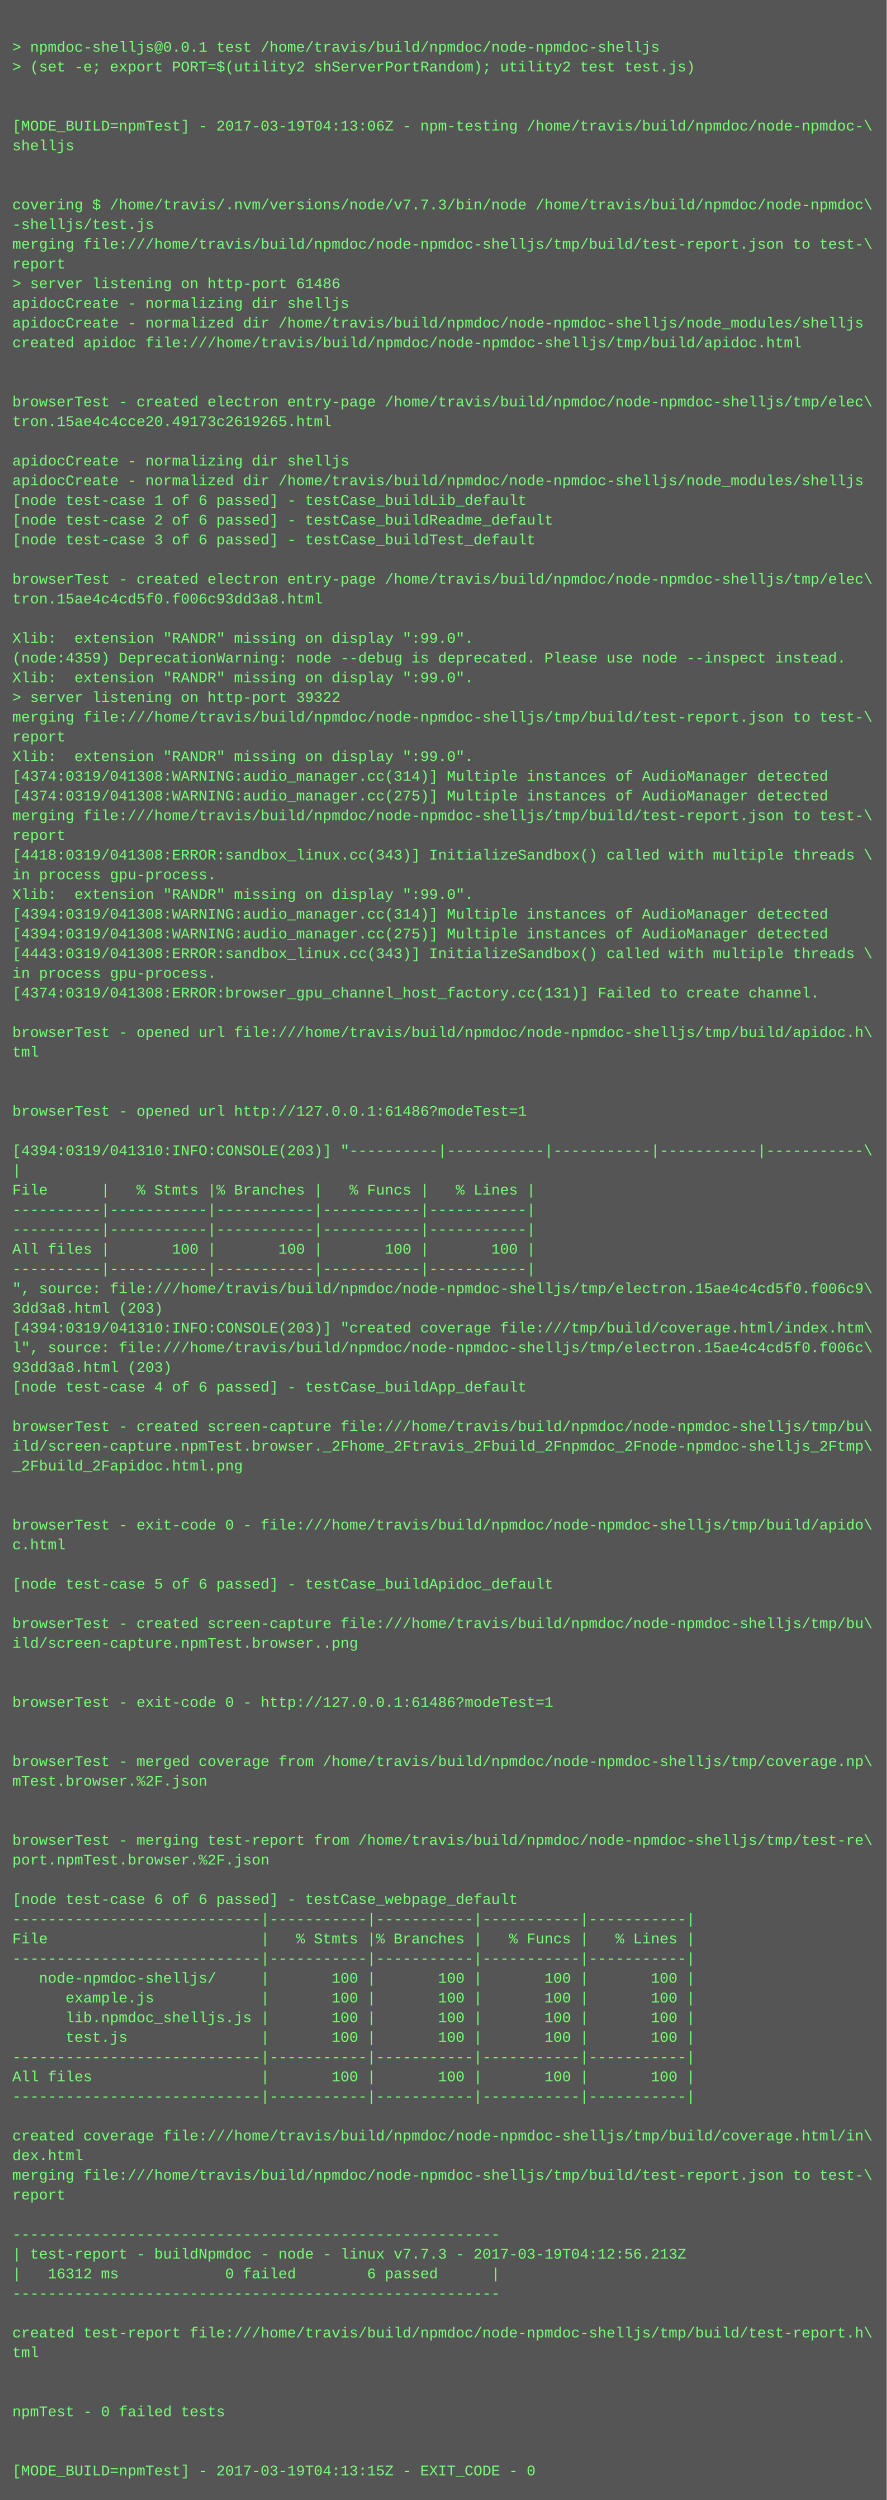
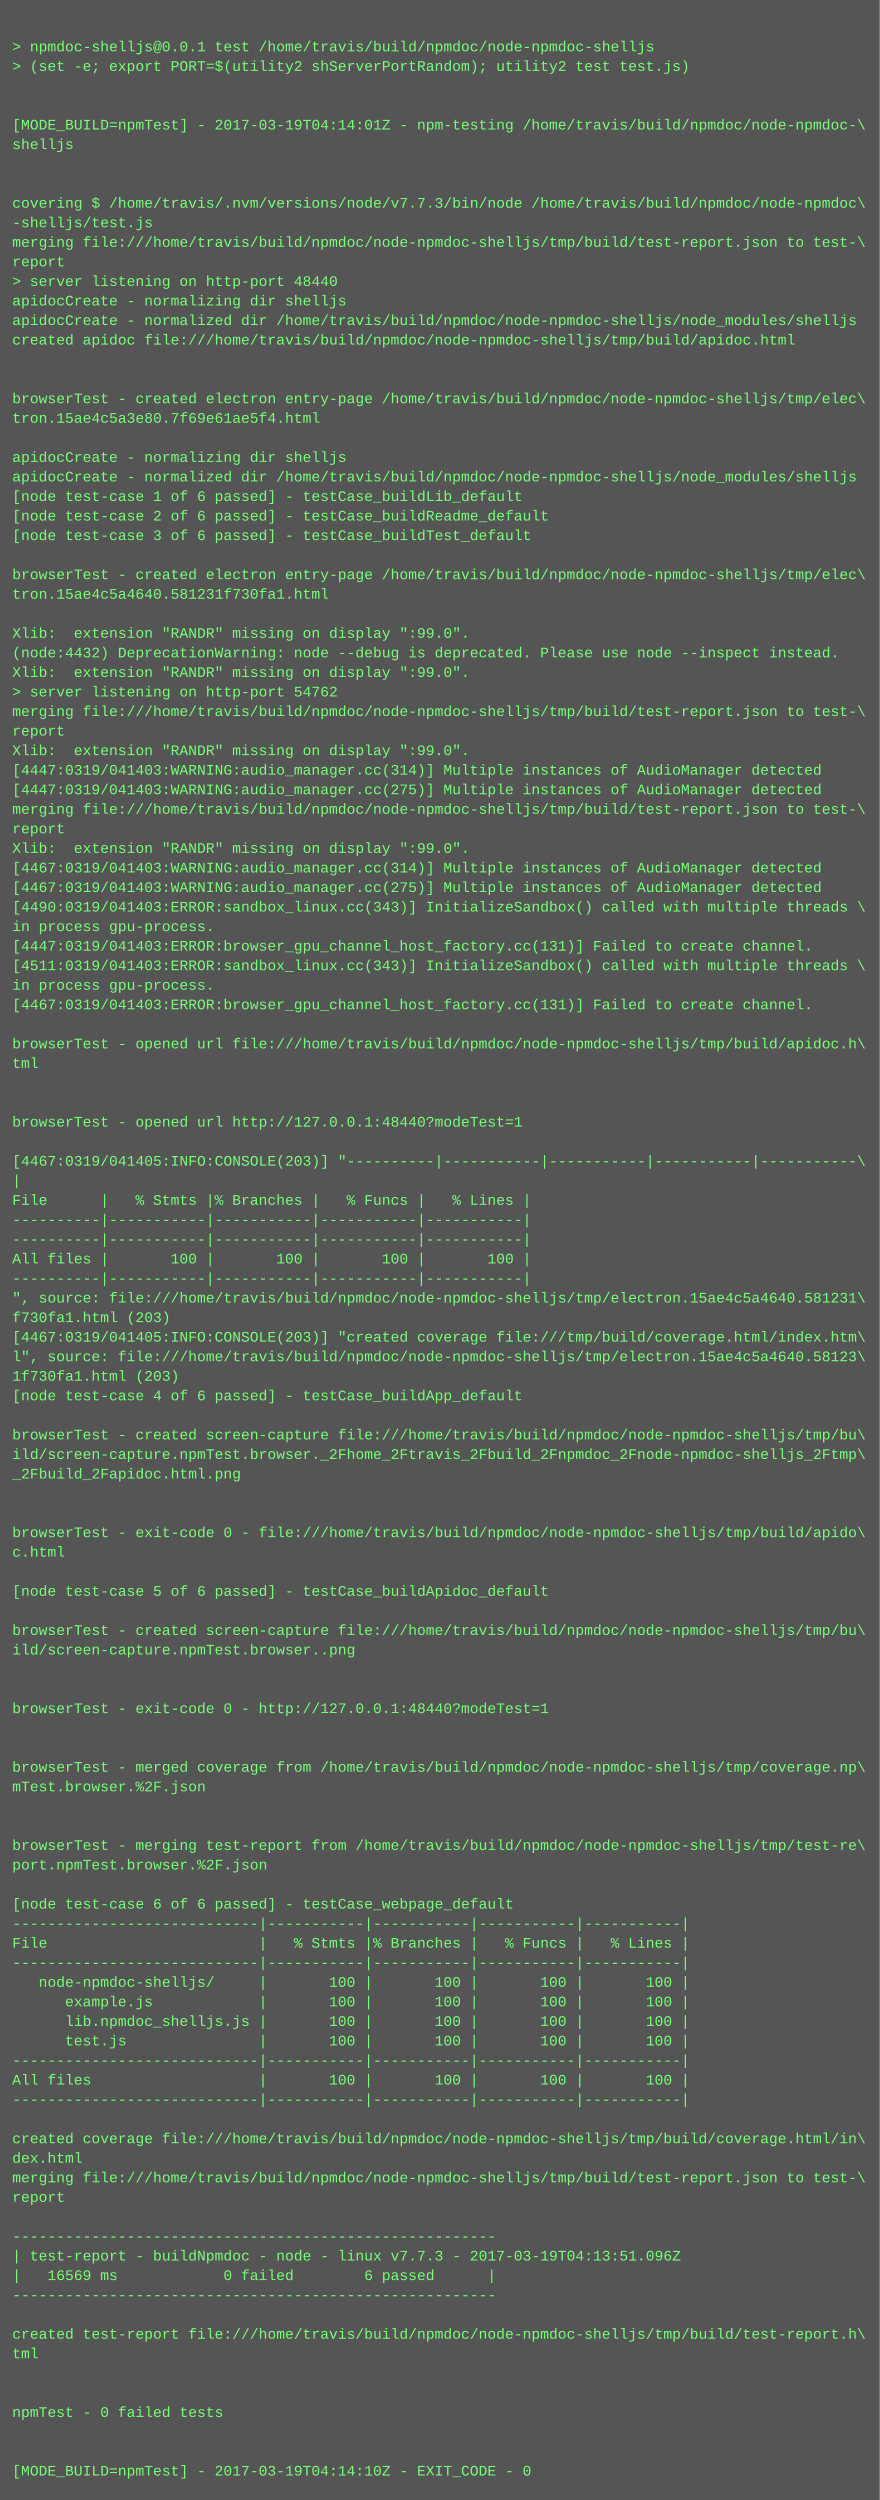
- <svg xmlns="http://www.w3.org/2000/svg" height="2030" width="720">
-   <rect height="2030" fill="#555" width="720" />
+ <svg xmlns="http://www.w3.org/2000/svg" height="2046" width="720">
+   <rect height="2046" fill="#555" width="720" />
  <text fill="#7f7" font-family="Courier New" font-size="12" xml:space="preserve">
    <tspan x="10" y="26" />
    <tspan x="10" y="42">&gt; npmdoc-shelljs@0.0.1 test /home/travis/build/npmdoc/node-npmdoc-shelljs</tspan>
    <tspan x="10" y="58">&gt; (set -e; export PORT=$(utility2 shServerPortRandom); utility2 test test.js)</tspan>
    <tspan x="10" y="74" />
    <tspan x="10" y="90" />
-     <tspan x="10" y="106">[MODE_BUILD=npmTest] - 2017-03-19T04:13:06Z - npm-testing /home/travis/build/npmdoc/node-npmdoc-\</tspan>
+     <tspan x="10" y="106">[MODE_BUILD=npmTest] - 2017-03-19T04:14:01Z - npm-testing /home/travis/build/npmdoc/node-npmdoc-\</tspan>
    <tspan x="10" y="122">shelljs</tspan>
    <tspan x="10" y="138" />
    <tspan x="10" y="154" />
    <tspan x="10" y="170">covering $ /home/travis/.nvm/versions/node/v7.7.3/bin/node /home/travis/build/npmdoc/node-npmdoc\</tspan>
    <tspan x="10" y="186">-shelljs/test.js</tspan>
    <tspan x="10" y="202">merging file:///home/travis/build/npmdoc/node-npmdoc-shelljs/tmp/build/test-report.json to test-\</tspan>
    <tspan x="10" y="218">report</tspan>
-     <tspan x="10" y="234">&gt; server listening on http-port 61486</tspan>
+     <tspan x="10" y="234">&gt; server listening on http-port 48440</tspan>
    <tspan x="10" y="250">apidocCreate - normalizing dir shelljs</tspan>
    <tspan x="10" y="266">apidocCreate - normalized dir /home/travis/build/npmdoc/node-npmdoc-shelljs/node_modules/shelljs</tspan>
    <tspan x="10" y="282">created apidoc file:///home/travis/build/npmdoc/node-npmdoc-shelljs/tmp/build/apidoc.html</tspan>
    <tspan x="10" y="298" />
    <tspan x="10" y="314" />
    <tspan x="10" y="330">browserTest - created electron entry-page /home/travis/build/npmdoc/node-npmdoc-shelljs/tmp/elec\</tspan>
-     <tspan x="10" y="346">tron.15ae4c4cce20.49173c2619265.html</tspan>
+     <tspan x="10" y="346">tron.15ae4c5a3e80.7f69e61ae5f4.html</tspan>
    <tspan x="10" y="362" />
    <tspan x="10" y="378">apidocCreate - normalizing dir shelljs</tspan>
    <tspan x="10" y="394">apidocCreate - normalized dir /home/travis/build/npmdoc/node-npmdoc-shelljs/node_modules/shelljs</tspan>
    <tspan x="10" y="410">[node test-case 1 of 6 passed] - testCase_buildLib_default</tspan>
    <tspan x="10" y="426">[node test-case 2 of 6 passed] - testCase_buildReadme_default</tspan>
    <tspan x="10" y="442">[node test-case 3 of 6 passed] - testCase_buildTest_default</tspan>
    <tspan x="10" y="458" />
    <tspan x="10" y="474">browserTest - created electron entry-page /home/travis/build/npmdoc/node-npmdoc-shelljs/tmp/elec\</tspan>
-     <tspan x="10" y="490">tron.15ae4c4cd5f0.f006c93dd3a8.html</tspan>
+     <tspan x="10" y="490">tron.15ae4c5a4640.581231f730fa1.html</tspan>
    <tspan x="10" y="506" />
    <tspan x="10" y="522">Xlib:  extension "RANDR" missing on display ":99.0".</tspan>
-     <tspan x="10" y="538">(node:4359) DeprecationWarning: node --debug is deprecated. Please use node --inspect instead.</tspan>
+     <tspan x="10" y="538">(node:4432) DeprecationWarning: node --debug is deprecated. Please use node --inspect instead.</tspan>
    <tspan x="10" y="554">Xlib:  extension "RANDR" missing on display ":99.0".</tspan>
-     <tspan x="10" y="570">&gt; server listening on http-port 39322</tspan>
+     <tspan x="10" y="570">&gt; server listening on http-port 54762</tspan>
    <tspan x="10" y="586">merging file:///home/travis/build/npmdoc/node-npmdoc-shelljs/tmp/build/test-report.json to test-\</tspan>
    <tspan x="10" y="602">report</tspan>
    <tspan x="10" y="618">Xlib:  extension "RANDR" missing on display ":99.0".</tspan>
-     <tspan x="10" y="634">[4374:0319/041308:WARNING:audio_manager.cc(314)] Multiple instances of AudioManager detected</tspan>
-     <tspan x="10" y="650">[4374:0319/041308:WARNING:audio_manager.cc(275)] Multiple instances of AudioManager detected</tspan>
+     <tspan x="10" y="634">[4447:0319/041403:WARNING:audio_manager.cc(314)] Multiple instances of AudioManager detected</tspan>
+     <tspan x="10" y="650">[4447:0319/041403:WARNING:audio_manager.cc(275)] Multiple instances of AudioManager detected</tspan>
    <tspan x="10" y="666">merging file:///home/travis/build/npmdoc/node-npmdoc-shelljs/tmp/build/test-report.json to test-\</tspan>
    <tspan x="10" y="682">report</tspan>
-     <tspan x="10" y="698">[4418:0319/041308:ERROR:sandbox_linux.cc(343)] InitializeSandbox() called with multiple threads \</tspan>
-     <tspan x="10" y="714">in process gpu-process. </tspan>
-     <tspan x="10" y="730">Xlib:  extension "RANDR" missing on display ":99.0".</tspan>
-     <tspan x="10" y="746">[4394:0319/041308:WARNING:audio_manager.cc(314)] Multiple instances of AudioManager detected</tspan>
-     <tspan x="10" y="762">[4394:0319/041308:WARNING:audio_manager.cc(275)] Multiple instances of AudioManager detected</tspan>
-     <tspan x="10" y="778">[4443:0319/041308:ERROR:sandbox_linux.cc(343)] InitializeSandbox() called with multiple threads \</tspan>
-     <tspan x="10" y="794">in process gpu-process. </tspan>
-     <tspan x="10" y="810">[4374:0319/041308:ERROR:browser_gpu_channel_host_factory.cc(131)] Failed to create channel.</tspan>
-     <tspan x="10" y="826" />
-     <tspan x="10" y="842">browserTest - opened url file:///home/travis/build/npmdoc/node-npmdoc-shelljs/tmp/build/apidoc.h\</tspan>
-     <tspan x="10" y="858">tml</tspan>
-     <tspan x="10" y="874" />
+     <tspan x="10" y="698">Xlib:  extension "RANDR" missing on display ":99.0".</tspan>
+     <tspan x="10" y="714">[4467:0319/041403:WARNING:audio_manager.cc(314)] Multiple instances of AudioManager detected</tspan>
+     <tspan x="10" y="730">[4467:0319/041403:WARNING:audio_manager.cc(275)] Multiple instances of AudioManager detected</tspan>
+     <tspan x="10" y="746">[4490:0319/041403:ERROR:sandbox_linux.cc(343)] InitializeSandbox() called with multiple threads \</tspan>
+     <tspan x="10" y="762">in process gpu-process. </tspan>
+     <tspan x="10" y="778">[4447:0319/041403:ERROR:browser_gpu_channel_host_factory.cc(131)] Failed to create channel.</tspan>
+     <tspan x="10" y="794">[4511:0319/041403:ERROR:sandbox_linux.cc(343)] InitializeSandbox() called with multiple threads \</tspan>
+     <tspan x="10" y="810">in process gpu-process. </tspan>
+     <tspan x="10" y="826">[4467:0319/041403:ERROR:browser_gpu_channel_host_factory.cc(131)] Failed to create channel.</tspan>
+     <tspan x="10" y="842" />
+     <tspan x="10" y="858">browserTest - opened url file:///home/travis/build/npmdoc/node-npmdoc-shelljs/tmp/build/apidoc.h\</tspan>
+     <tspan x="10" y="874">tml</tspan>
    <tspan x="10" y="890" />
-     <tspan x="10" y="906">browserTest - opened url http://127.0.0.1:61486?modeTest=1</tspan>
-     <tspan x="10" y="922" />
-     <tspan x="10" y="938">[4394:0319/041310:INFO:CONSOLE(203)] "----------|-----------|-----------|-----------|-----------\</tspan>
-     <tspan x="10" y="954">|</tspan>
-     <tspan x="10" y="970">File      |   % Stmts |% Branches |   % Funcs |   % Lines |</tspan>
-     <tspan x="10" y="986">----------|-----------|-----------|-----------|-----------|</tspan>
+     <tspan x="10" y="906" />
+     <tspan x="10" y="922">browserTest - opened url http://127.0.0.1:48440?modeTest=1</tspan>
+     <tspan x="10" y="938" />
+     <tspan x="10" y="954">[4467:0319/041405:INFO:CONSOLE(203)] "----------|-----------|-----------|-----------|-----------\</tspan>
+     <tspan x="10" y="970">|</tspan>
+     <tspan x="10" y="986">File      |   % Stmts |% Branches |   % Funcs |   % Lines |</tspan>
    <tspan x="10" y="1002">----------|-----------|-----------|-----------|-----------|</tspan>
-     <tspan x="10" y="1018">All files |       100 |       100 |       100 |       100 |</tspan>
-     <tspan x="10" y="1034">----------|-----------|-----------|-----------|-----------|</tspan>
-     <tspan x="10" y="1050">", source: file:///home/travis/build/npmdoc/node-npmdoc-shelljs/tmp/electron.15ae4c4cd5f0.f006c9\</tspan>
-     <tspan x="10" y="1066">3dd3a8.html (203)</tspan>
-     <tspan x="10" y="1082">[4394:0319/041310:INFO:CONSOLE(203)] "created coverage file:///tmp/build/coverage.html/index.htm\</tspan>
-     <tspan x="10" y="1098">l", source: file:///home/travis/build/npmdoc/node-npmdoc-shelljs/tmp/electron.15ae4c4cd5f0.f006c\</tspan>
-     <tspan x="10" y="1114">93dd3a8.html (203)</tspan>
-     <tspan x="10" y="1130">[node test-case 4 of 6 passed] - testCase_buildApp_default</tspan>
-     <tspan x="10" y="1146" />
-     <tspan x="10" y="1162">browserTest - created screen-capture file:///home/travis/build/npmdoc/node-npmdoc-shelljs/tmp/bu\</tspan>
-     <tspan x="10" y="1178">ild/screen-capture.npmTest.browser._2Fhome_2Ftravis_2Fbuild_2Fnpmdoc_2Fnode-npmdoc-shelljs_2Ftmp\</tspan>
-     <tspan x="10" y="1194">_2Fbuild_2Fapidoc.html.png</tspan>
-     <tspan x="10" y="1210" />
+     <tspan x="10" y="1018">----------|-----------|-----------|-----------|-----------|</tspan>
+     <tspan x="10" y="1034">All files |       100 |       100 |       100 |       100 |</tspan>
+     <tspan x="10" y="1050">----------|-----------|-----------|-----------|-----------|</tspan>
+     <tspan x="10" y="1066">", source: file:///home/travis/build/npmdoc/node-npmdoc-shelljs/tmp/electron.15ae4c5a4640.581231\</tspan>
+     <tspan x="10" y="1082">f730fa1.html (203)</tspan>
+     <tspan x="10" y="1098">[4467:0319/041405:INFO:CONSOLE(203)] "created coverage file:///tmp/build/coverage.html/index.htm\</tspan>
+     <tspan x="10" y="1114">l", source: file:///home/travis/build/npmdoc/node-npmdoc-shelljs/tmp/electron.15ae4c5a4640.58123\</tspan>
+     <tspan x="10" y="1130">1f730fa1.html (203)</tspan>
+     <tspan x="10" y="1146">[node test-case 4 of 6 passed] - testCase_buildApp_default</tspan>
+     <tspan x="10" y="1162" />
+     <tspan x="10" y="1178">browserTest - created screen-capture file:///home/travis/build/npmdoc/node-npmdoc-shelljs/tmp/bu\</tspan>
+     <tspan x="10" y="1194">ild/screen-capture.npmTest.browser._2Fhome_2Ftravis_2Fbuild_2Fnpmdoc_2Fnode-npmdoc-shelljs_2Ftmp\</tspan>
+     <tspan x="10" y="1210">_2Fbuild_2Fapidoc.html.png</tspan>
    <tspan x="10" y="1226" />
-     <tspan x="10" y="1242">browserTest - exit-code 0 - file:///home/travis/build/npmdoc/node-npmdoc-shelljs/tmp/build/apido\</tspan>
-     <tspan x="10" y="1258">c.html</tspan>
-     <tspan x="10" y="1274" />
-     <tspan x="10" y="1290">[node test-case 5 of 6 passed] - testCase_buildApidoc_default</tspan>
-     <tspan x="10" y="1306" />
-     <tspan x="10" y="1322">browserTest - created screen-capture file:///home/travis/build/npmdoc/node-npmdoc-shelljs/tmp/bu\</tspan>
-     <tspan x="10" y="1338">ild/screen-capture.npmTest.browser..png</tspan>
-     <tspan x="10" y="1354" />
+     <tspan x="10" y="1242" />
+     <tspan x="10" y="1258">browserTest - exit-code 0 - file:///home/travis/build/npmdoc/node-npmdoc-shelljs/tmp/build/apido\</tspan>
+     <tspan x="10" y="1274">c.html</tspan>
+     <tspan x="10" y="1290" />
+     <tspan x="10" y="1306">[node test-case 5 of 6 passed] - testCase_buildApidoc_default</tspan>
+     <tspan x="10" y="1322" />
+     <tspan x="10" y="1338">browserTest - created screen-capture file:///home/travis/build/npmdoc/node-npmdoc-shelljs/tmp/bu\</tspan>
+     <tspan x="10" y="1354">ild/screen-capture.npmTest.browser..png</tspan>
    <tspan x="10" y="1370" />
-     <tspan x="10" y="1386">browserTest - exit-code 0 - http://127.0.0.1:61486?modeTest=1</tspan>
-     <tspan x="10" y="1402" />
+     <tspan x="10" y="1386" />
+     <tspan x="10" y="1402">browserTest - exit-code 0 - http://127.0.0.1:48440?modeTest=1</tspan>
    <tspan x="10" y="1418" />
-     <tspan x="10" y="1434">browserTest - merged coverage from /home/travis/build/npmdoc/node-npmdoc-shelljs/tmp/coverage.np\</tspan>
-     <tspan x="10" y="1450">mTest.browser.%2F.json</tspan>
-     <tspan x="10" y="1466" />
+     <tspan x="10" y="1434" />
+     <tspan x="10" y="1450">browserTest - merged coverage from /home/travis/build/npmdoc/node-npmdoc-shelljs/tmp/coverage.np\</tspan>
+     <tspan x="10" y="1466">mTest.browser.%2F.json</tspan>
    <tspan x="10" y="1482" />
-     <tspan x="10" y="1498">browserTest - merging test-report from /home/travis/build/npmdoc/node-npmdoc-shelljs/tmp/test-re\</tspan>
-     <tspan x="10" y="1514">port.npmTest.browser.%2F.json</tspan>
-     <tspan x="10" y="1530" />
-     <tspan x="10" y="1546">[node test-case 6 of 6 passed] - testCase_webpage_default</tspan>
-     <tspan x="10" y="1562">----------------------------|-----------|-----------|-----------|-----------|</tspan>
-     <tspan x="10" y="1578">File                        |   % Stmts |% Branches |   % Funcs |   % Lines |</tspan>
-     <tspan x="10" y="1594">----------------------------|-----------|-----------|-----------|-----------|</tspan>
-     <tspan x="10" y="1610">   node-npmdoc-shelljs/     |       100 |       100 |       100 |       100 |</tspan>
-     <tspan x="10" y="1626">      example.js            |       100 |       100 |       100 |       100 |</tspan>
-     <tspan x="10" y="1642">      lib.npmdoc_shelljs.js |       100 |       100 |       100 |       100 |</tspan>
-     <tspan x="10" y="1658">      test.js               |       100 |       100 |       100 |       100 |</tspan>
-     <tspan x="10" y="1674">----------------------------|-----------|-----------|-----------|-----------|</tspan>
-     <tspan x="10" y="1690">All files                   |       100 |       100 |       100 |       100 |</tspan>
-     <tspan x="10" y="1706">----------------------------|-----------|-----------|-----------|-----------|</tspan>
-     <tspan x="10" y="1722" />
-     <tspan x="10" y="1738">created coverage file:///home/travis/build/npmdoc/node-npmdoc-shelljs/tmp/build/coverage.html/in\</tspan>
-     <tspan x="10" y="1754">dex.html</tspan>
-     <tspan x="10" y="1770">merging file:///home/travis/build/npmdoc/node-npmdoc-shelljs/tmp/build/test-report.json to test-\</tspan>
-     <tspan x="10" y="1786">report</tspan>
-     <tspan x="10" y="1802" />
-     <tspan x="10" y="1818">-------------------------------------------------------</tspan>
-     <tspan x="10" y="1834">| test-report - buildNpmdoc - node - linux v7.7.3 - 2017-03-19T04:12:56.213Z</tspan>
-     <tspan x="10" y="1850">|   16312 ms            0 failed        6 passed      |</tspan>
-     <tspan x="10" y="1866">-------------------------------------------------------</tspan>
-     <tspan x="10" y="1882" />
-     <tspan x="10" y="1898">created test-report file:///home/travis/build/npmdoc/node-npmdoc-shelljs/tmp/build/test-report.h\</tspan>
-     <tspan x="10" y="1914">tml</tspan>
-     <tspan x="10" y="1930" />
+     <tspan x="10" y="1498" />
+     <tspan x="10" y="1514">browserTest - merging test-report from /home/travis/build/npmdoc/node-npmdoc-shelljs/tmp/test-re\</tspan>
+     <tspan x="10" y="1530">port.npmTest.browser.%2F.json</tspan>
+     <tspan x="10" y="1546" />
+     <tspan x="10" y="1562">[node test-case 6 of 6 passed] - testCase_webpage_default</tspan>
+     <tspan x="10" y="1578">----------------------------|-----------|-----------|-----------|-----------|</tspan>
+     <tspan x="10" y="1594">File                        |   % Stmts |% Branches |   % Funcs |   % Lines |</tspan>
+     <tspan x="10" y="1610">----------------------------|-----------|-----------|-----------|-----------|</tspan>
+     <tspan x="10" y="1626">   node-npmdoc-shelljs/     |       100 |       100 |       100 |       100 |</tspan>
+     <tspan x="10" y="1642">      example.js            |       100 |       100 |       100 |       100 |</tspan>
+     <tspan x="10" y="1658">      lib.npmdoc_shelljs.js |       100 |       100 |       100 |       100 |</tspan>
+     <tspan x="10" y="1674">      test.js               |       100 |       100 |       100 |       100 |</tspan>
+     <tspan x="10" y="1690">----------------------------|-----------|-----------|-----------|-----------|</tspan>
+     <tspan x="10" y="1706">All files                   |       100 |       100 |       100 |       100 |</tspan>
+     <tspan x="10" y="1722">----------------------------|-----------|-----------|-----------|-----------|</tspan>
+     <tspan x="10" y="1738" />
+     <tspan x="10" y="1754">created coverage file:///home/travis/build/npmdoc/node-npmdoc-shelljs/tmp/build/coverage.html/in\</tspan>
+     <tspan x="10" y="1770">dex.html</tspan>
+     <tspan x="10" y="1786">merging file:///home/travis/build/npmdoc/node-npmdoc-shelljs/tmp/build/test-report.json to test-\</tspan>
+     <tspan x="10" y="1802">report</tspan>
+     <tspan x="10" y="1818" />
+     <tspan x="10" y="1834">-------------------------------------------------------</tspan>
+     <tspan x="10" y="1850">| test-report - buildNpmdoc - node - linux v7.7.3 - 2017-03-19T04:13:51.096Z</tspan>
+     <tspan x="10" y="1866">|   16569 ms            0 failed        6 passed      |</tspan>
+     <tspan x="10" y="1882">-------------------------------------------------------</tspan>
+     <tspan x="10" y="1898" />
+     <tspan x="10" y="1914">created test-report file:///home/travis/build/npmdoc/node-npmdoc-shelljs/tmp/build/test-report.h\</tspan>
+     <tspan x="10" y="1930">tml</tspan>
    <tspan x="10" y="1946" />
-     <tspan x="10" y="1962">npmTest - 0 failed tests</tspan>
-     <tspan x="10" y="1978" />
+     <tspan x="10" y="1962" />
+     <tspan x="10" y="1978">npmTest - 0 failed tests</tspan>
    <tspan x="10" y="1994" />
-     <tspan x="10" y="2010">[MODE_BUILD=npmTest] - 2017-03-19T04:13:15Z - EXIT_CODE - 0</tspan>
+     <tspan x="10" y="2010" />
+     <tspan x="10" y="2026">[MODE_BUILD=npmTest] - 2017-03-19T04:14:10Z - EXIT_CODE - 0</tspan>
  </text>
</svg>
